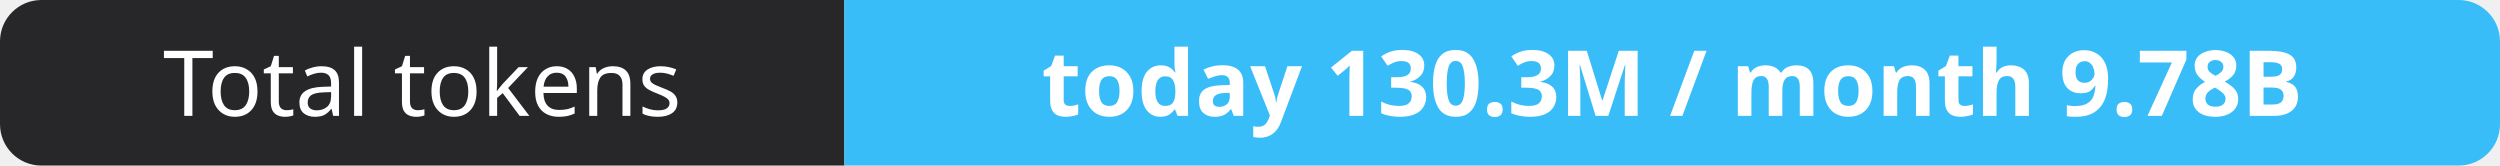
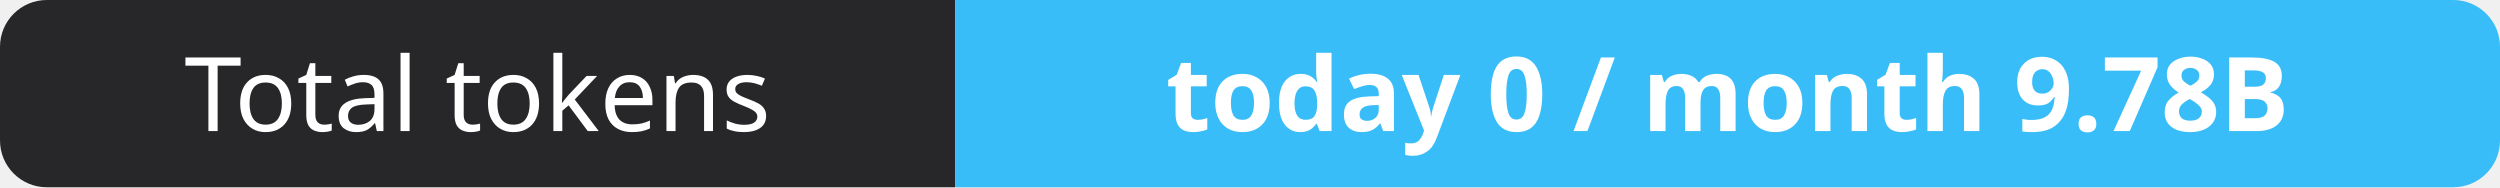
- <svg xmlns="http://www.w3.org/2000/svg" width="302" height="20" role="img" aria-label="Total tokens: today 130.3M / month 9.78B">
+ <svg xmlns="http://www.w3.org/2000/svg" width="267" height="20" role="img" aria-label="Total tokens: today 0 / month 9.78B">
  <clipPath id="r">
-     <rect width="302" height="20" rx="5" fill="#fff" />
+     <rect width="267" height="20" rx="5" fill="#fff" />
  </clipPath>
  <g clip-path="url(#r)">
    <rect width="102" height="20" fill="#27272a" />
-     <rect x="102" width="200" height="20" fill="#38bdf8" />
+     <rect x="102" width="165" height="20" fill="#38bdf8" />
  </g>
  <g fill="#fff" text-anchor="middle" font-family="Verdana,Geneva,sans-serif" font-size="11">
    <text x="51.0" y="14">Total tokens</text>
-     <text x="202.0" y="14" font-weight="700">today 130.3M / month 9.78B</text>
+     <text x="184.5" y="14" font-weight="700">today 0 / month 9.78B</text>
  </g>
</svg>
